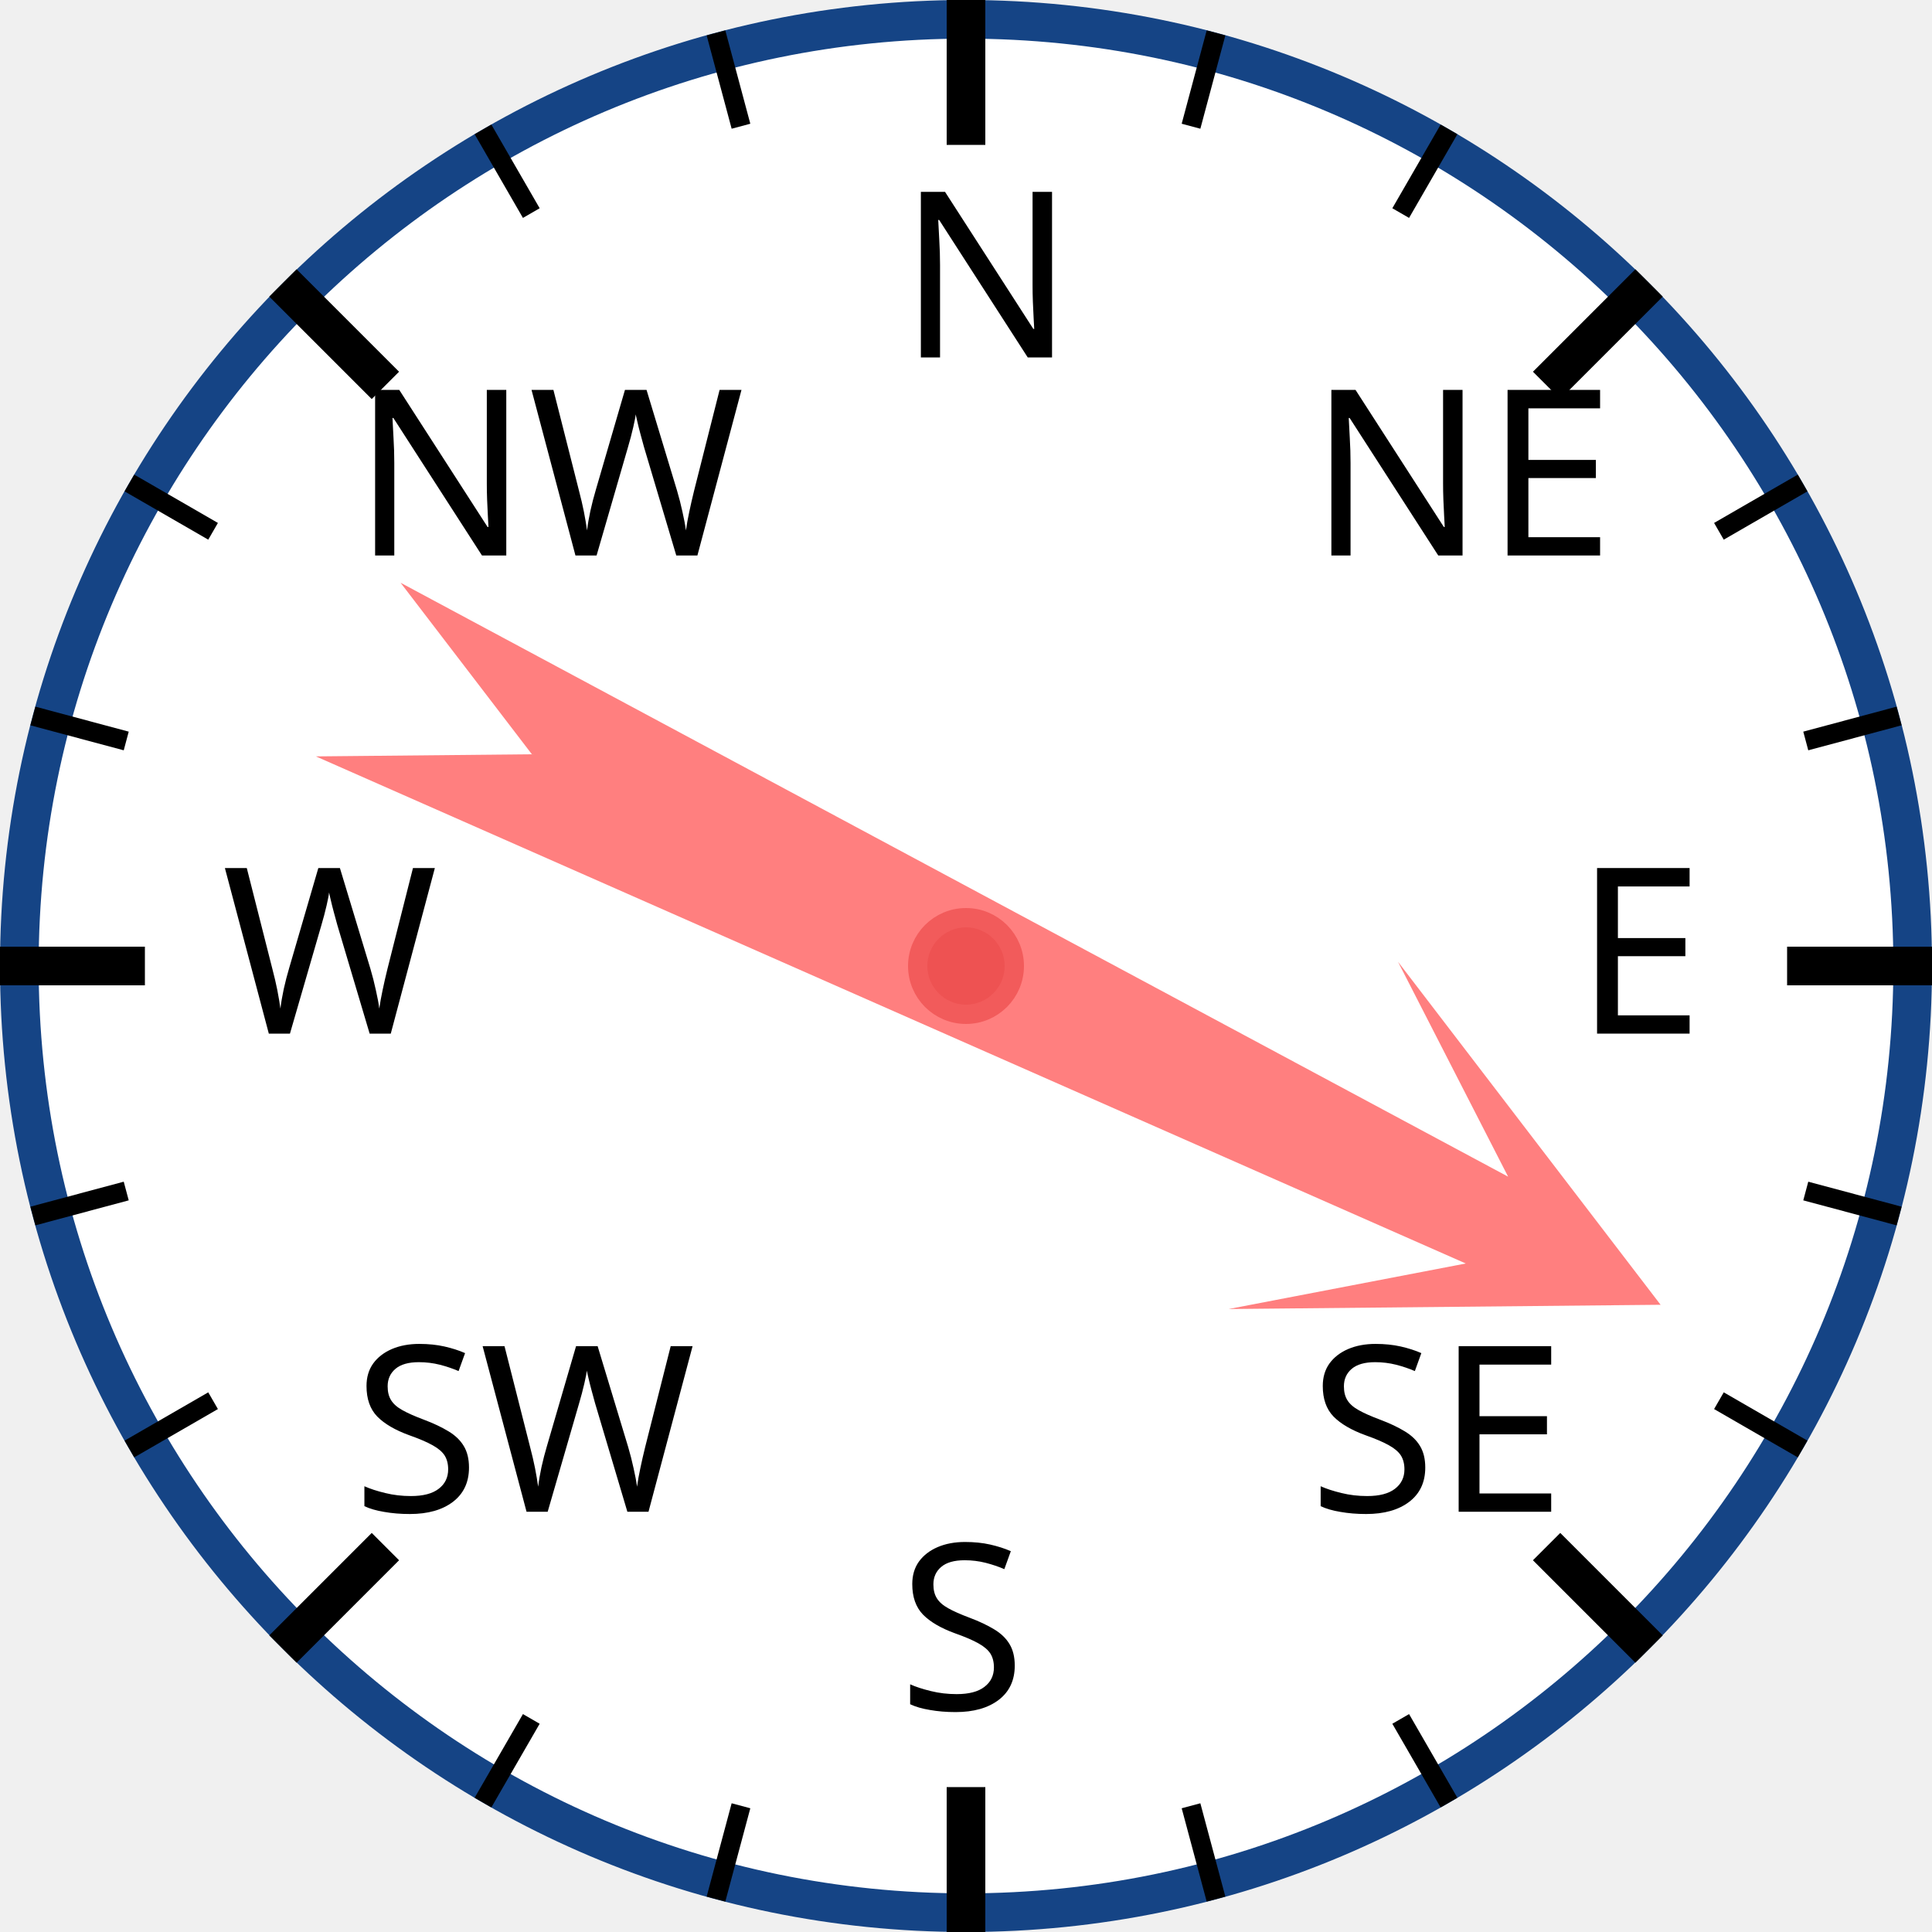
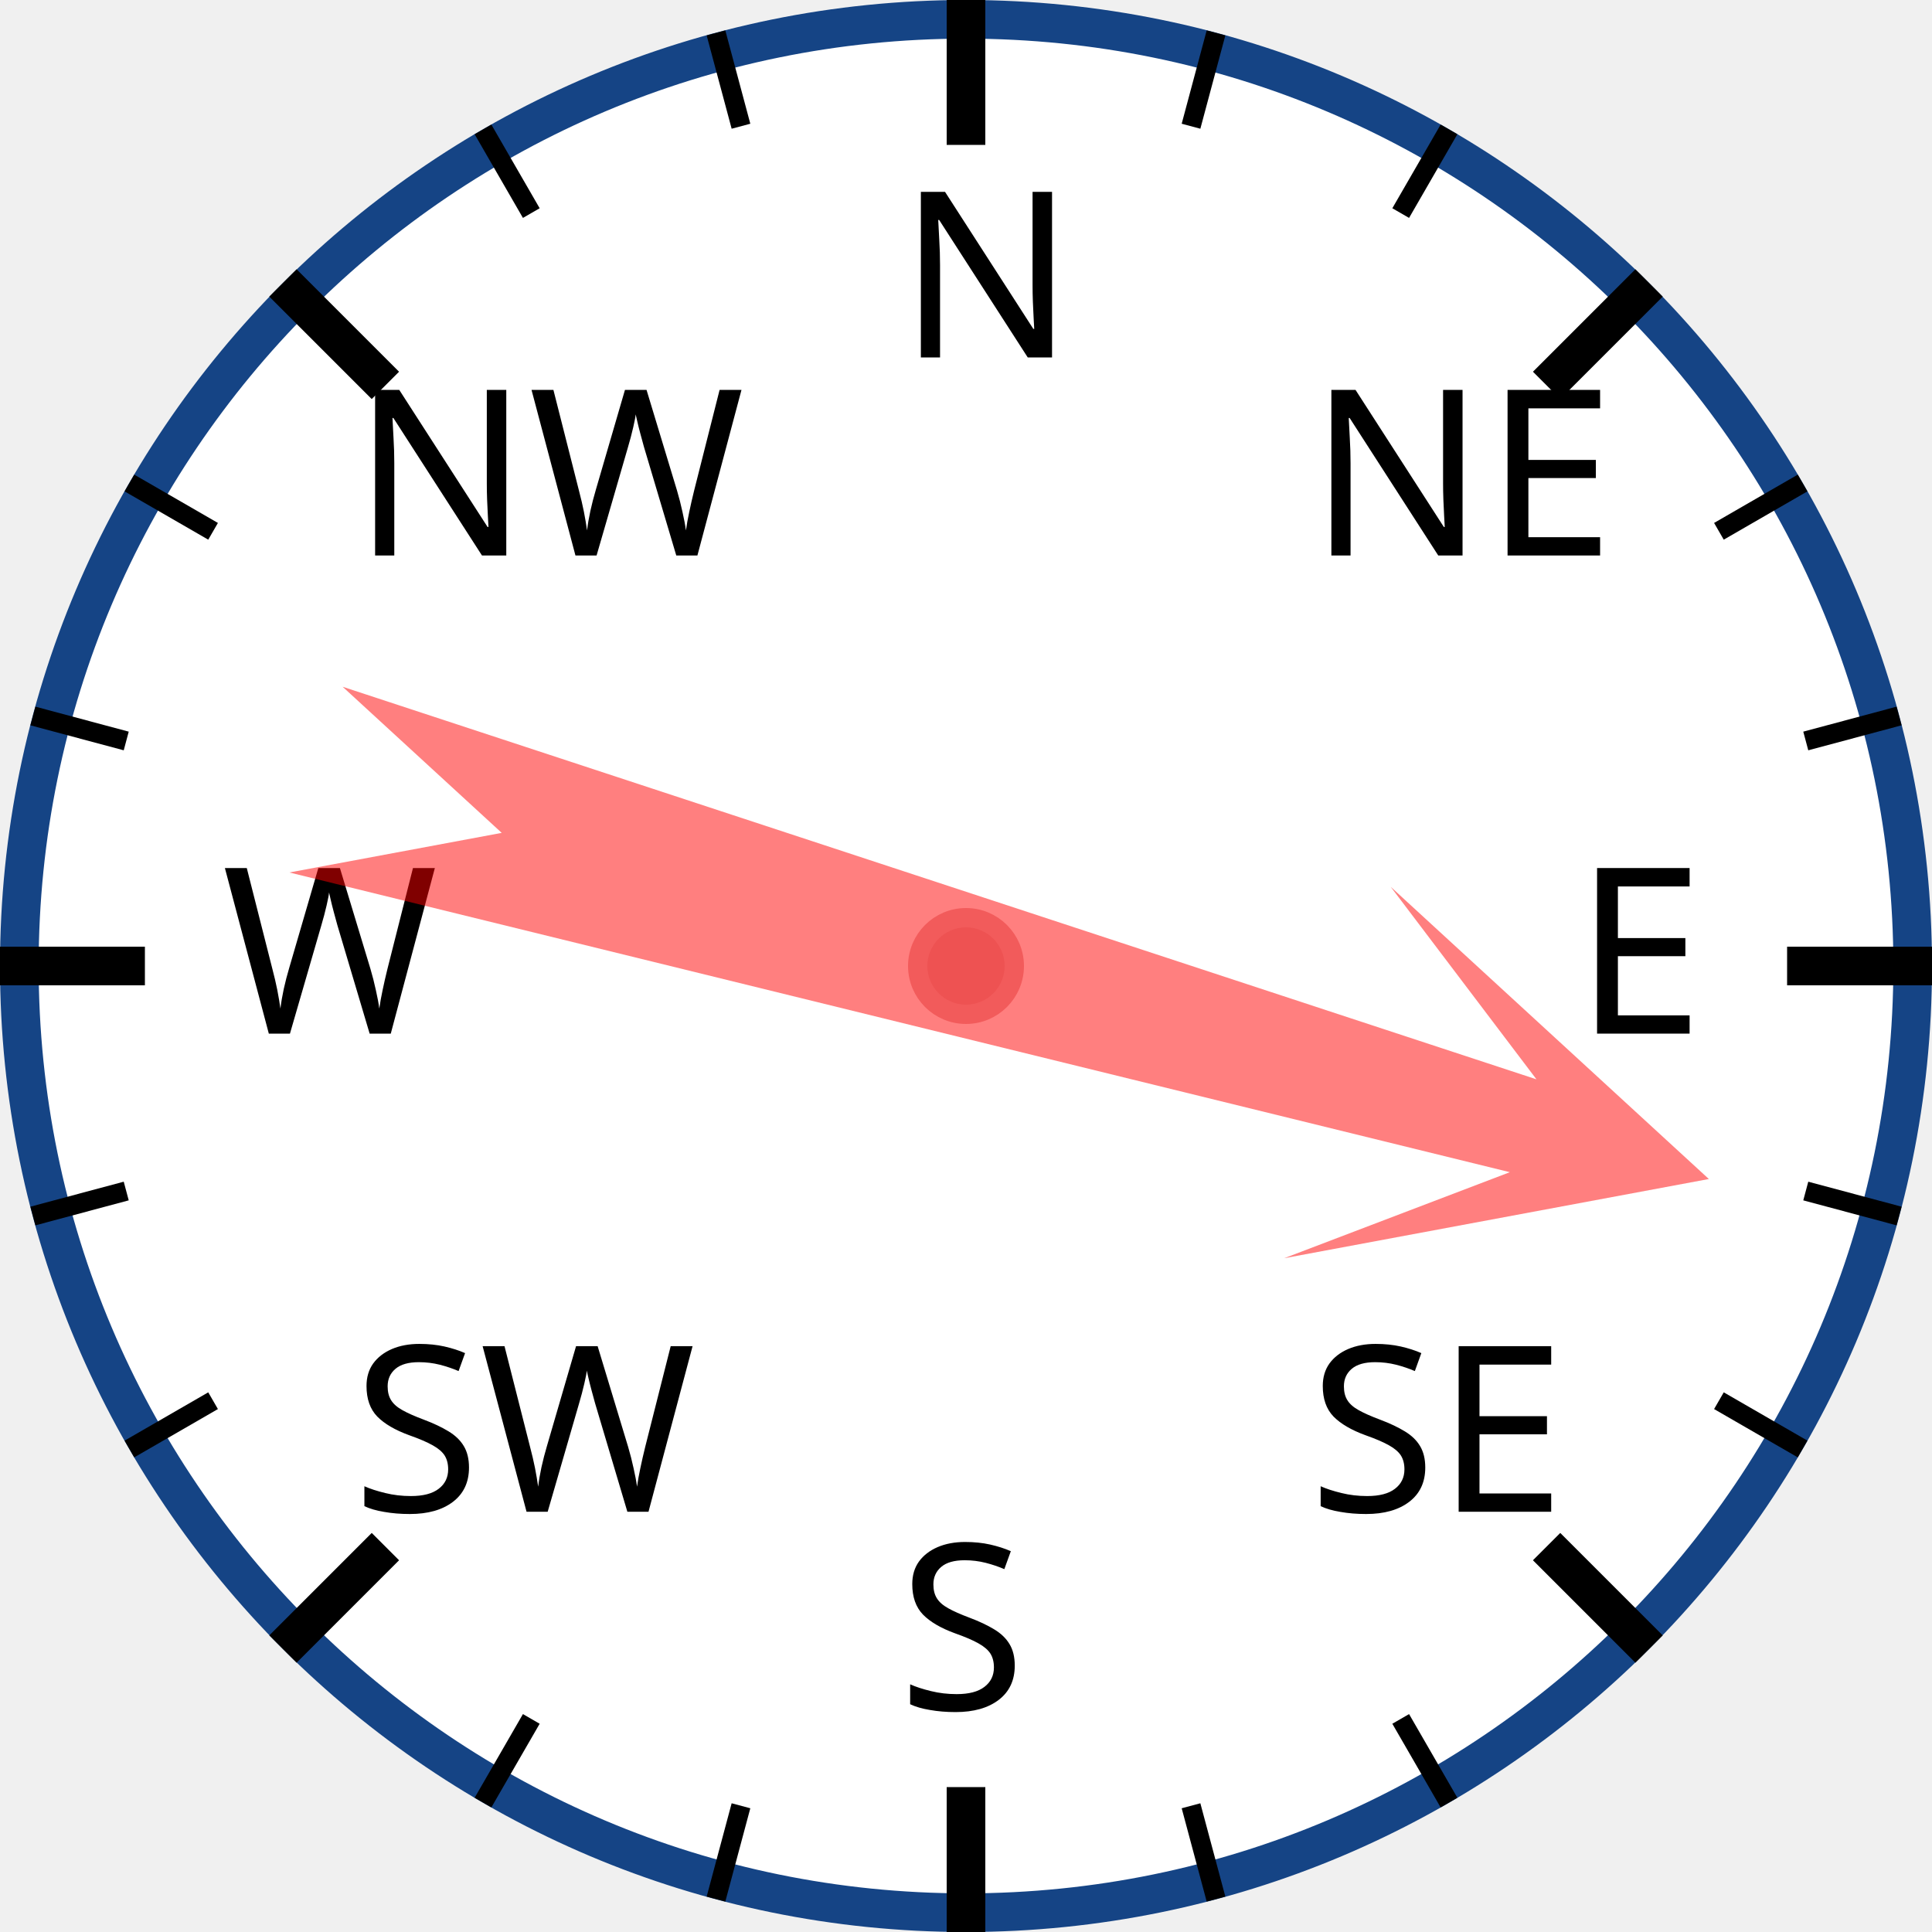
<svg xmlns="http://www.w3.org/2000/svg" width="120px" height="120px" viewBox="0 0 200 200">
  <circle cx="100" cy="100" r="98" style="fill: white; stroke: #154485; stroke-width: 4;" />
  <text x="93.0" y="37.0" style="font-family: sans-serif; font-size: 18pt;">N</text>
  <line x1="100.0" y1="0.0" x2="100.0" y2="15.0" style="stroke: black; stroke-width: 4;" />
  <line x1="74.118" y1="3.407" x2="76.706" y2="13.067" style="stroke: black; stroke-width: 2;" />
  <line x1="50" y1="13.397" x2="55" y2="22.058" style="stroke: black; stroke-width: 2;" />
  <text x="36.503" y="57.503" style="font-family: sans-serif; font-size: 18pt;">NW</text>
  <line x1="29.289" y1="29.289" x2="39.896" y2="39.896" style="stroke: black; stroke-width: 4;" />
  <line x1="13.397" y1="50" x2="22.058" y2="55" style="stroke: black; stroke-width: 2;" />
  <line x1="3.407" y1="74.118" x2="13.067" y2="76.706" style="stroke: black; stroke-width: 2;" />
  <text x="23.0" y="107.0" style="font-family: sans-serif; font-size: 18pt;">W</text>
  <line x1="0.0" y1="100.0" x2="15.0" y2="100.0" style="stroke: black; stroke-width: 4;" />
  <line x1="3.407" y1="125.882" x2="13.067" y2="123.294" style="stroke: black; stroke-width: 2;" />
  <line x1="13.397" y1="150" x2="22.058" y2="145" style="stroke: black; stroke-width: 2;" />
  <text x="36.503" y="156.497" style="font-family: sans-serif; font-size: 18pt;">SW</text>
  <line x1="29.289" y1="170.711" x2="39.896" y2="160.104" style="stroke: black; stroke-width: 4;" />
  <line x1="50" y1="186.603" x2="55" y2="177.942" style="stroke: black; stroke-width: 2;" />
  <line x1="74.118" y1="196.593" x2="76.706" y2="186.933" style="stroke: black; stroke-width: 2;" />
  <text x="93" y="177.0" style="font-family: sans-serif; font-size: 18pt;">S</text>
  <line x1="100" y1="200.0" x2="100" y2="185.0" style="stroke: black; stroke-width: 4;" />
  <line x1="125.882" y1="196.593" x2="123.294" y2="186.933" style="stroke: black; stroke-width: 2;" />
  <line x1="150.0" y1="186.603" x2="145.0" y2="177.942" style="stroke: black; stroke-width: 2;" />
  <text x="135.497" y="156.497" style="font-family: sans-serif; font-size: 18pt;">SE</text>
  <line x1="170.711" y1="170.711" x2="160.104" y2="160.104" style="stroke: black; stroke-width: 4;" />
  <line x1="186.603" y1="150" x2="177.942" y2="145" style="stroke: black; stroke-width: 2;" />
  <line x1="196.593" y1="125.882" x2="186.933" y2="123.294" style="stroke: black; stroke-width: 2;" />
  <text x="163.0" y="107" style="font-family: sans-serif; font-size: 18pt;">E</text>
  <line x1="200.0" y1="100" x2="185.0" y2="100" style="stroke: black; stroke-width: 4;" />
  <line x1="196.593" y1="74.118" x2="186.933" y2="76.706" style="stroke: black; stroke-width: 2;" />
  <line x1="186.603" y1="50" x2="177.942" y2="55" style="stroke: black; stroke-width: 2;" />
  <text x="135.497" y="57.503" style="font-family: sans-serif; font-size: 18pt;">NE</text>
  <line x1="170.711" y1="29.289" x2="160.104" y2="39.896" style="stroke: black; stroke-width: 4;" />
  <line x1="150" y1="13.397" x2="145" y2="22.058" style="stroke: black; stroke-width: 2;" />
  <line x1="125.882" y1="3.407" x2="123.294" y2="13.067" style="stroke: black; stroke-width: 2;" />
-   <polygon points="100 20 120 60 105 40 110 170 100 150 90 170 95 40 80 60" style="fill: red; fill-opacity: 0.5;" transform="rotate(116,100,100)" />
+   <polygon points="100 20 120 60 105 40 110 170 100 150 90 170 95 40 80 60" style="fill: red; fill-opacity: 0.5;" transform="rotate(106,100,100)" />
  <circle cx="100" cy="100" r="5" style="fill: #EE5252; stroke: #F25B5B; stroke-width: 2;" />
</svg>
